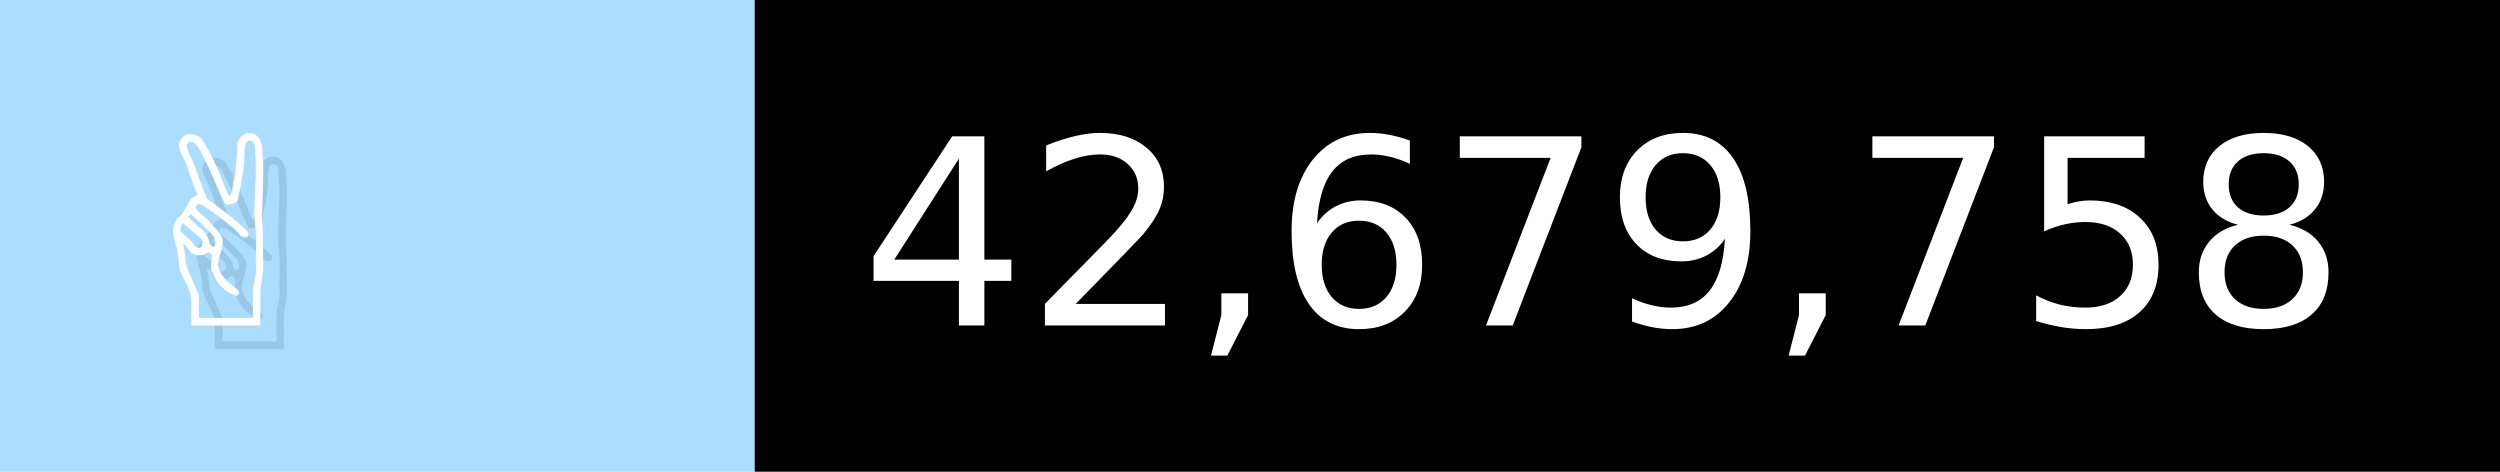
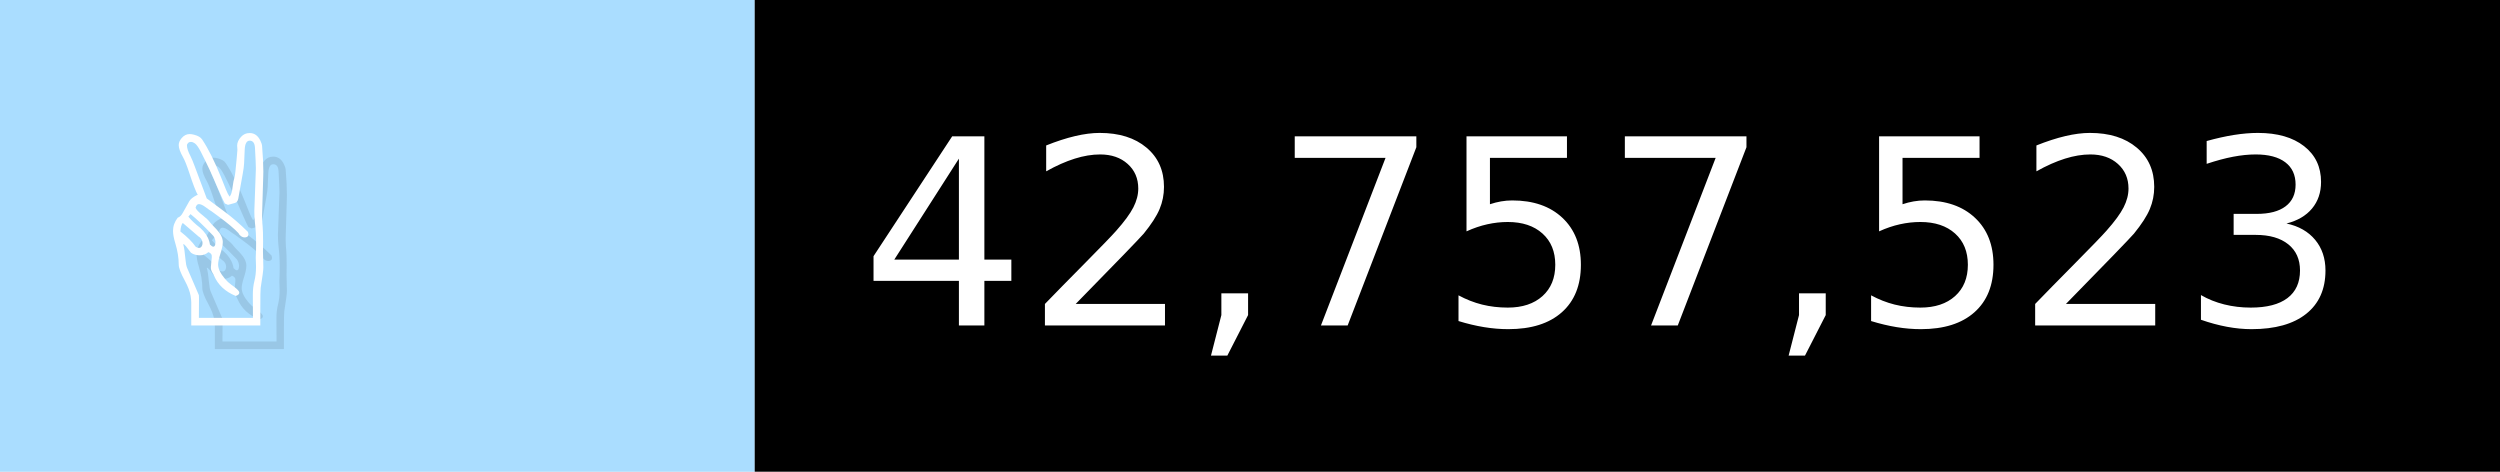
- <svg xmlns="http://www.w3.org/2000/svg" width="106" height="20" viewBox="0 0 1060 200" role="img" aria-label="✌️: 42,679,758">
+ <svg xmlns="http://www.w3.org/2000/svg" width="106" height="20" viewBox="0 0 1060 200" role="img" aria-label="✌️: 42,757,523">
  <g>
    <rect fill="#ADF" width="320" height="200" />
    <rect fill="##f9a" x="320" width="740" height="200" />
  </g>
  <g aria-hidden="true" fill="#fff" text-anchor="start" font-family="Verdana,DejaVu Sans,sans-serif" font-size="110">
    <text x="60" y="148" textLength="220" fill="#000" opacity="0.1">✌️</text>
    <text x="50" y="138" textLength="220">✌️</text>
-     <text x="375" y="148" textLength="640" fill="#000" opacity="0.1">42,679,758</text>
-     <text x="365" y="138" textLength="640">42,679,758</text>
+     <text x="375" y="148" textLength="640" fill="#000" opacity="0.1">42,757,523</text>
+     <text x="365" y="138" textLength="640">42,757,523</text>
  </g>
</svg>
